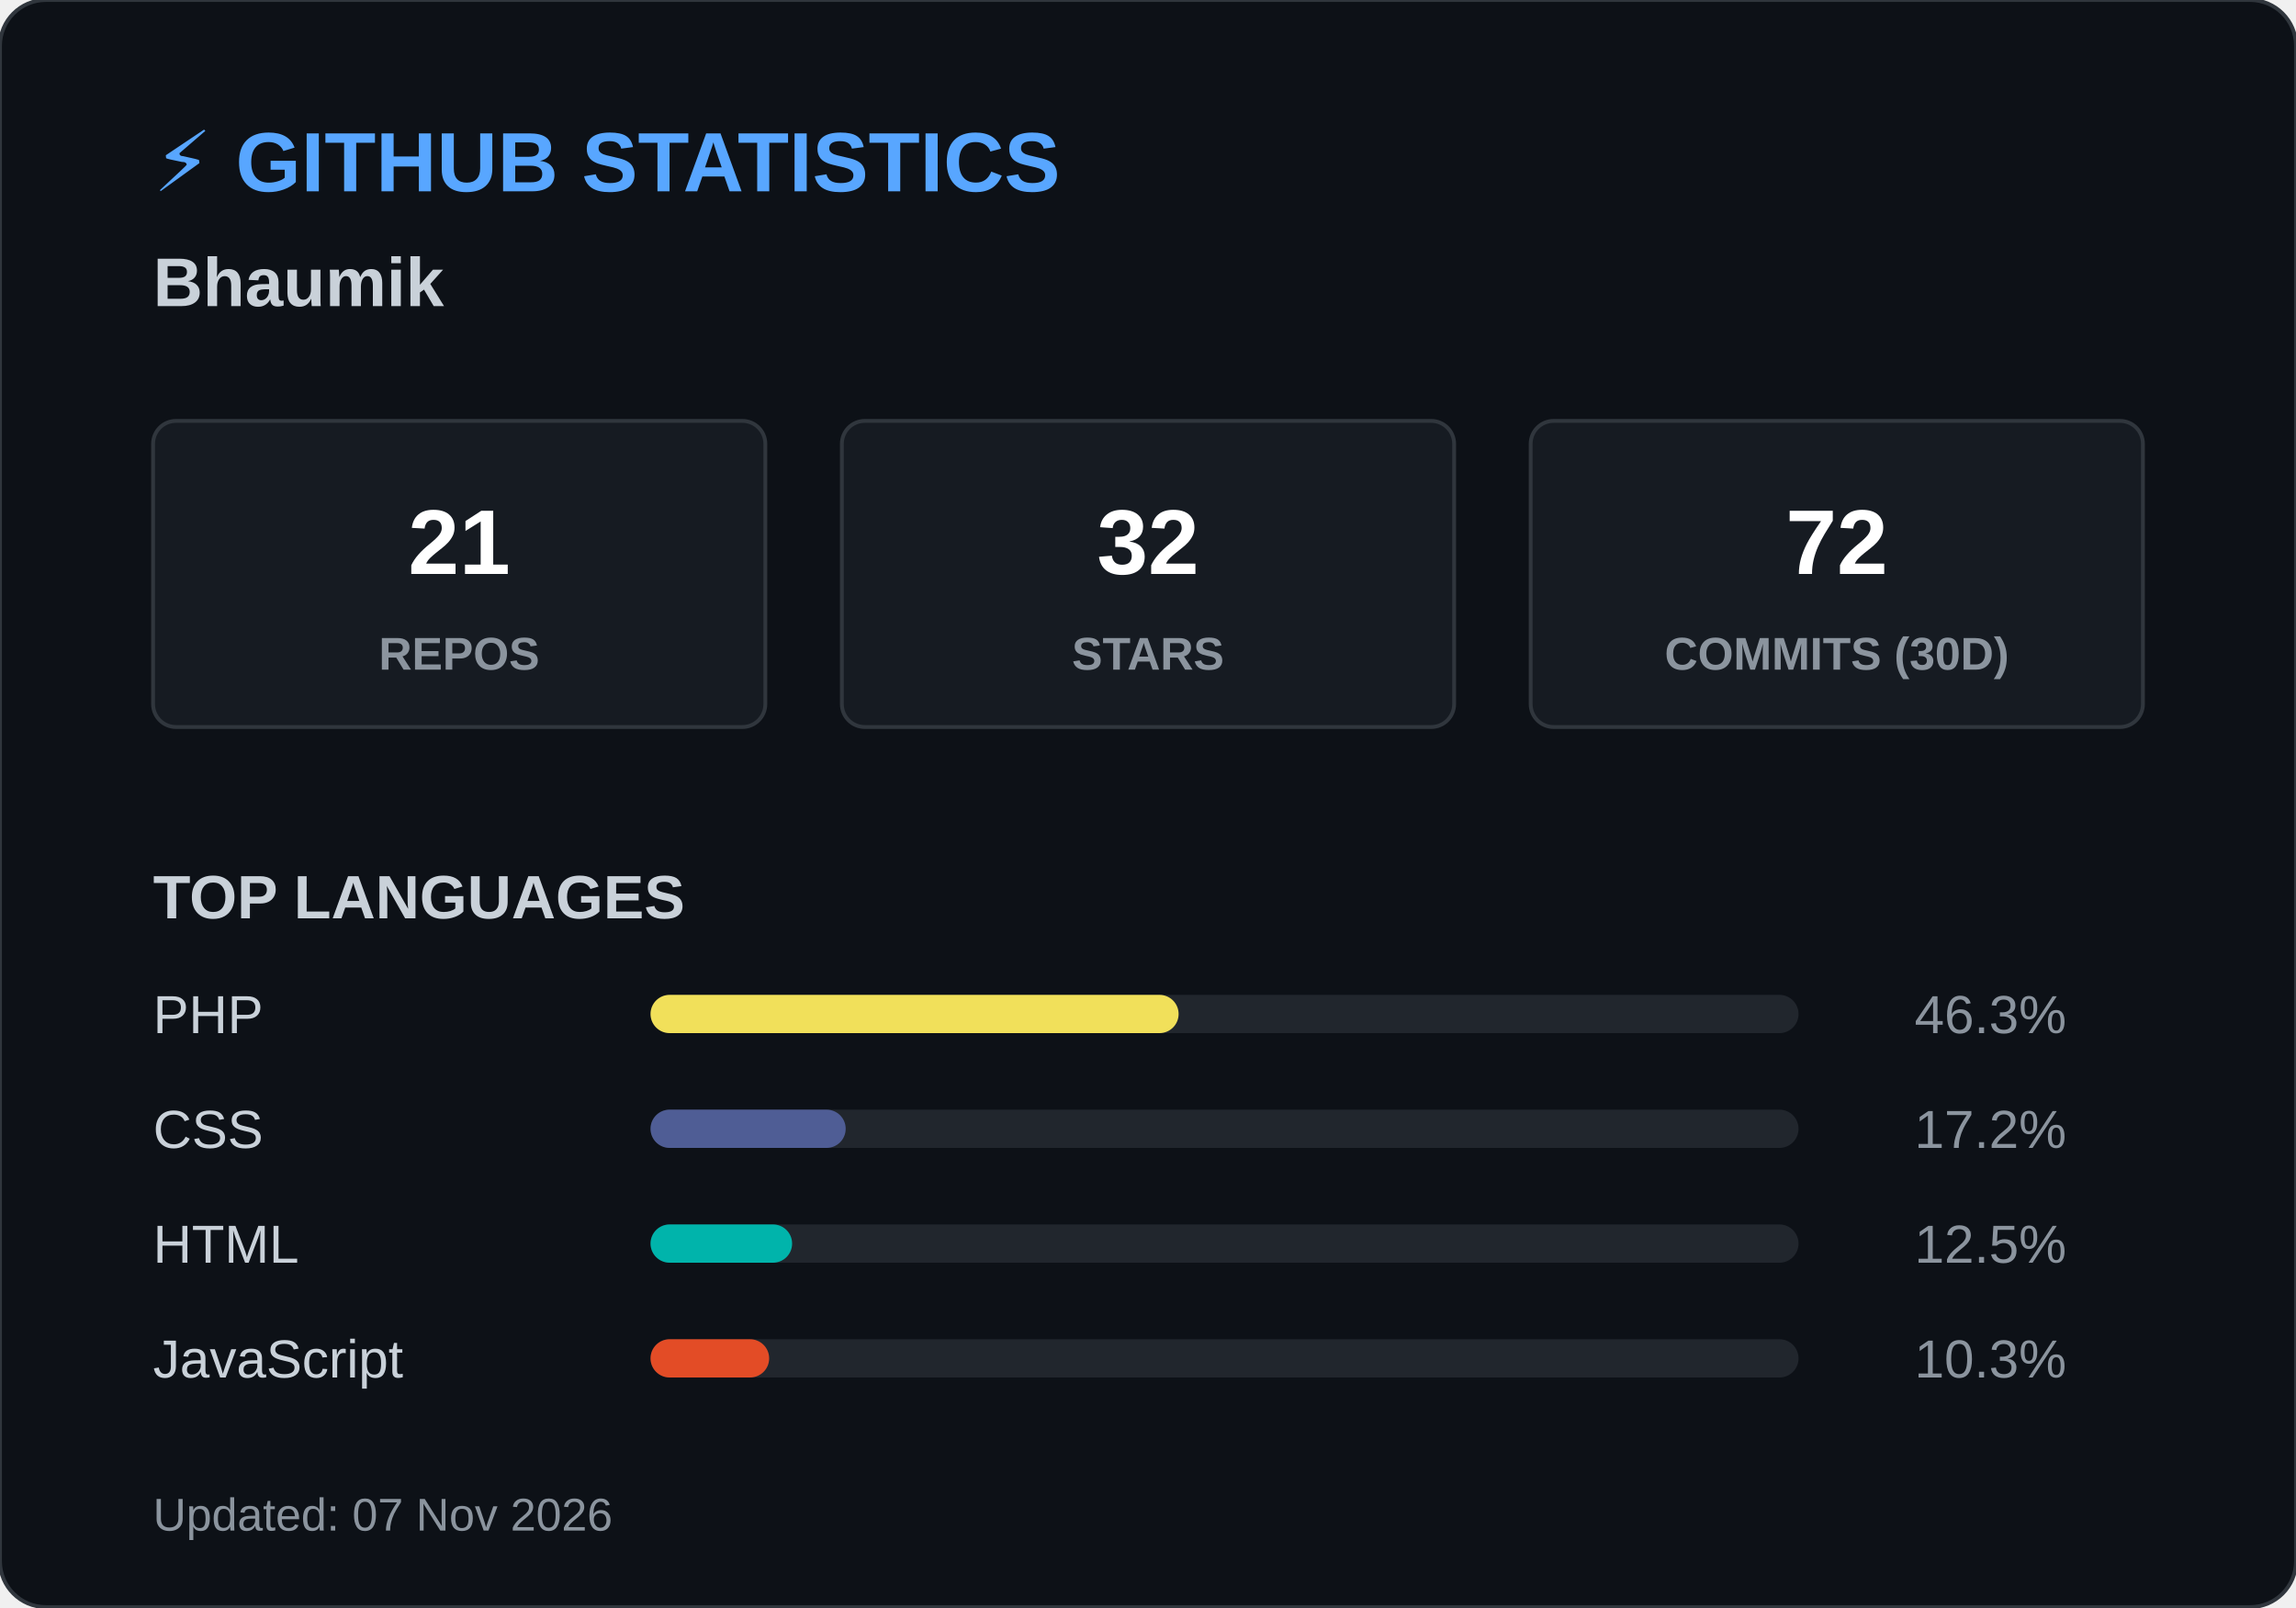
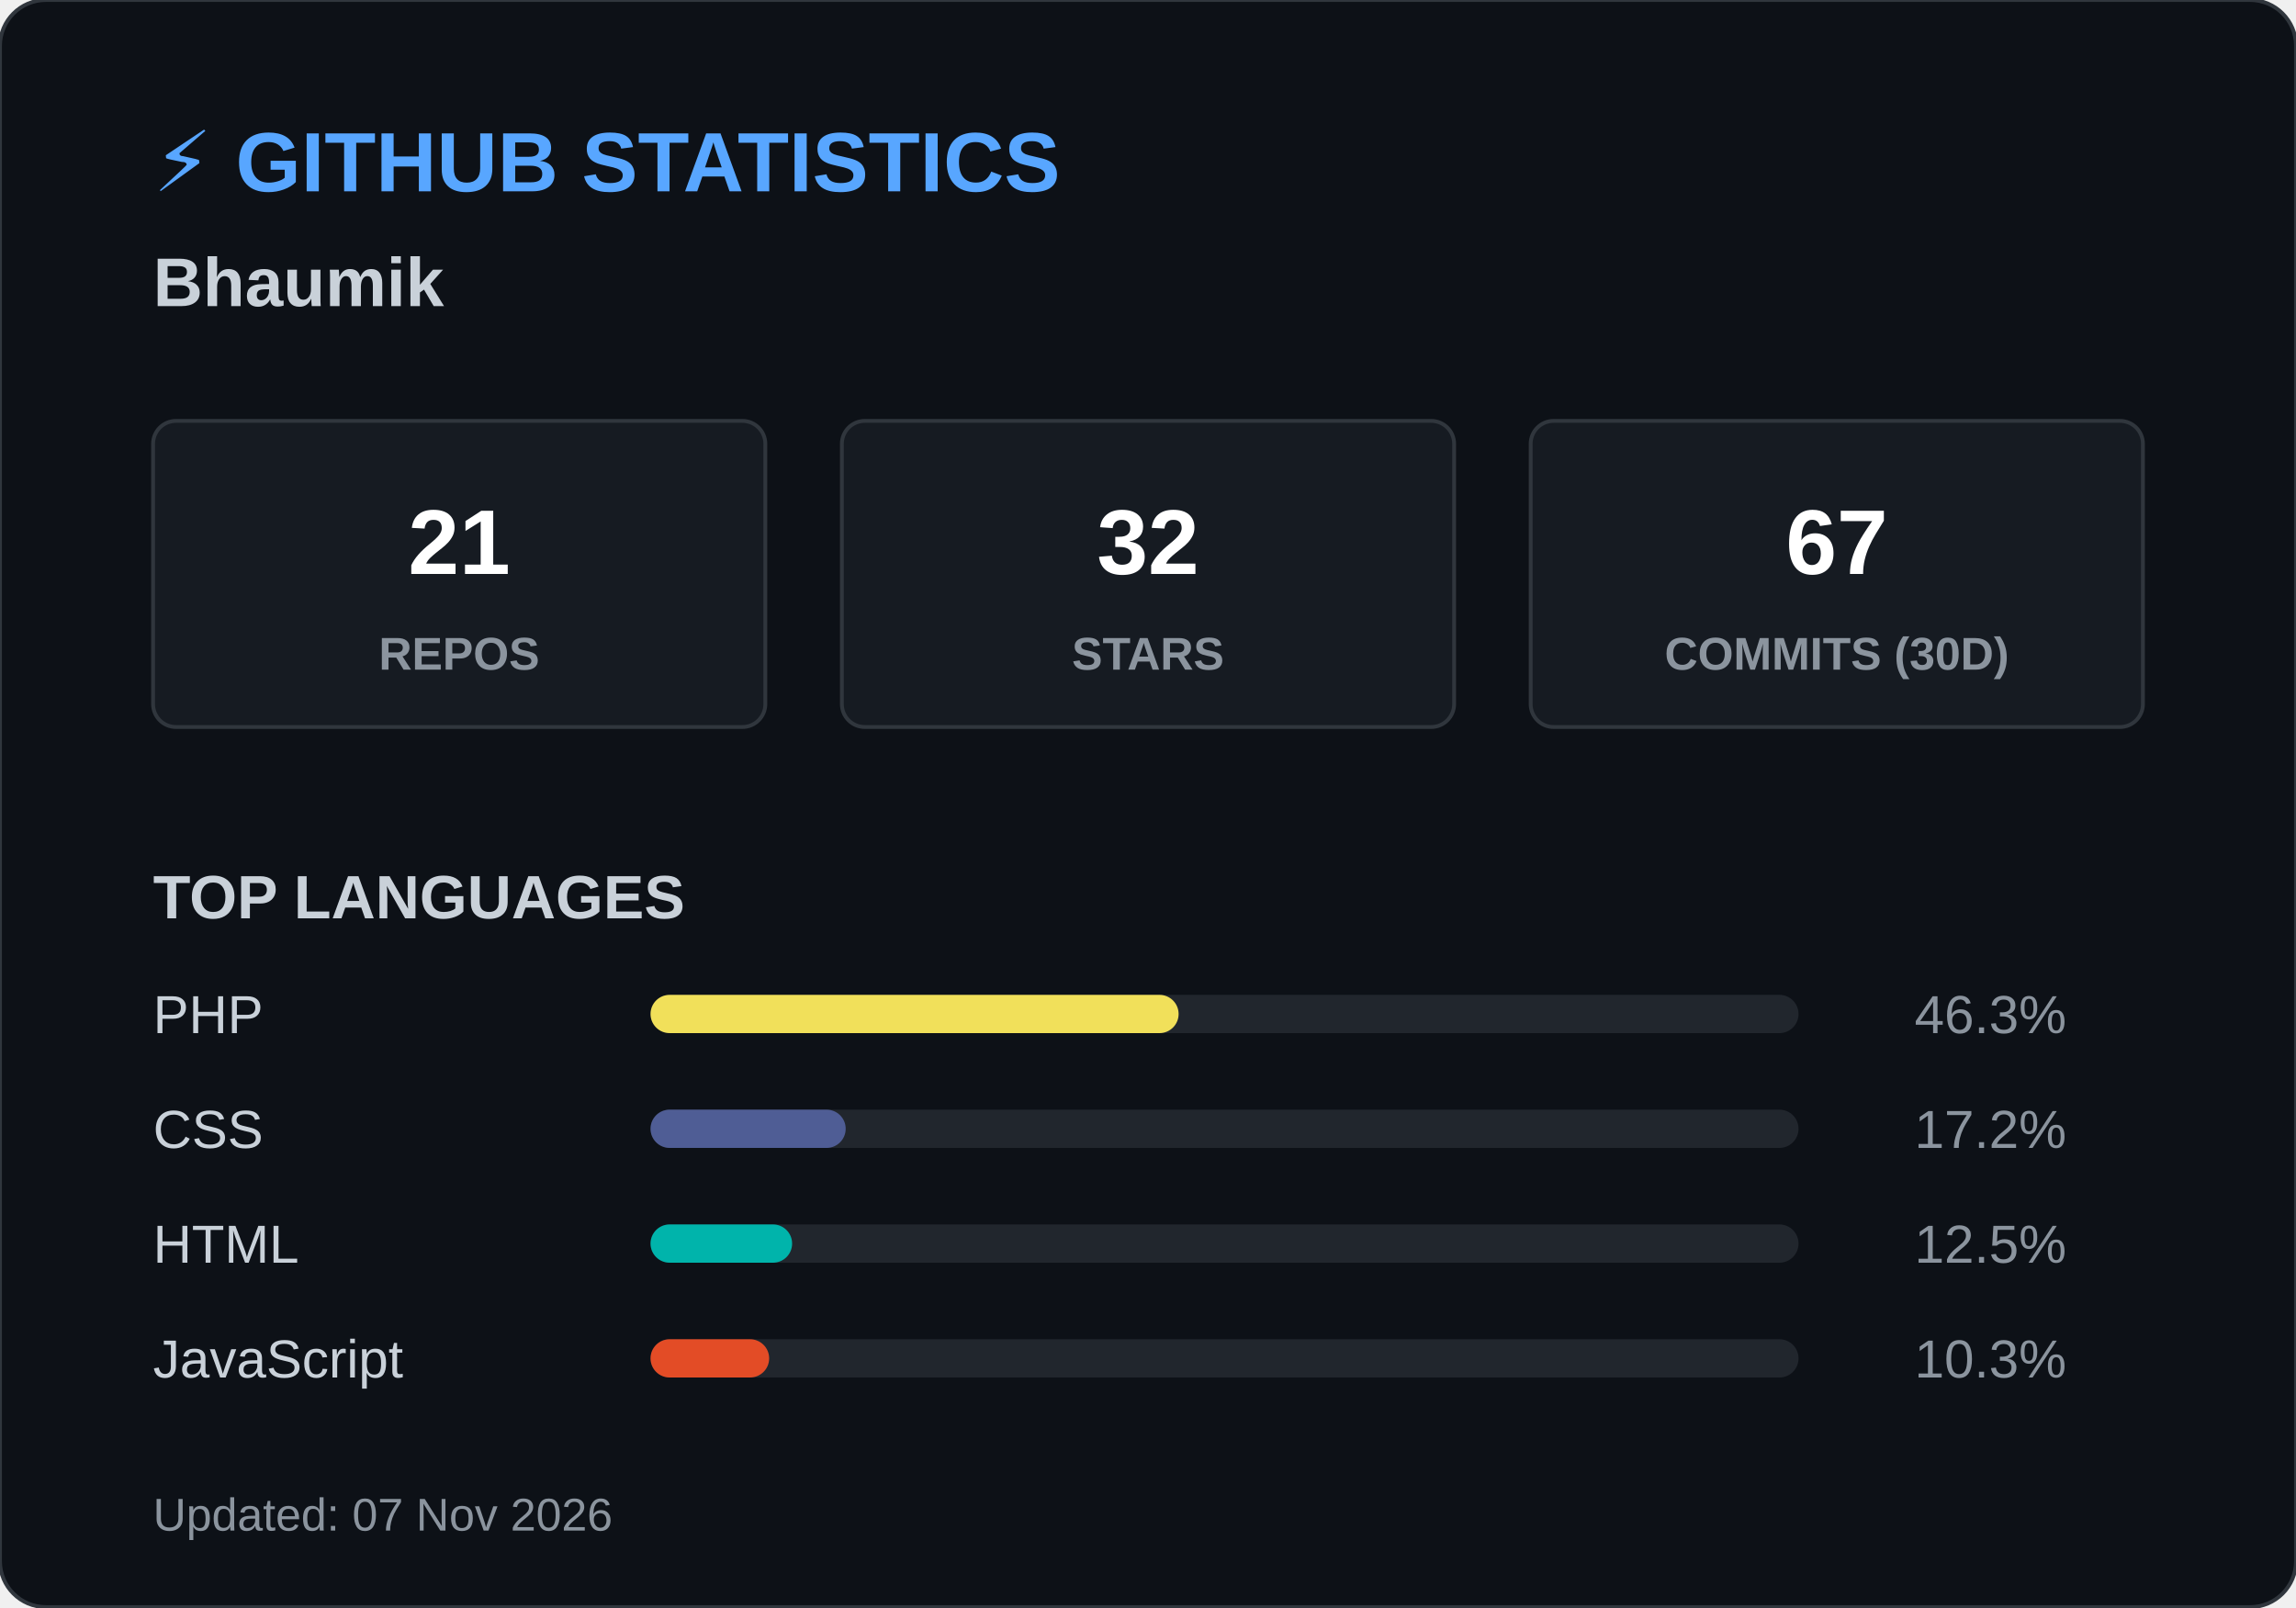
<svg xmlns="http://www.w3.org/2000/svg" width="600" height="420">
  <style>
        .header { font: bold 22px 'Segoe UI', Arial, sans-serif; fill: #58a6ff; }
        .name { font: bold 18px 'Segoe UI', Arial, sans-serif; fill: #c9d1d9; }
        .box { fill: #161b22; stroke: #30363d; stroke-width: 1; rx: 6; }
        .box-num { font: bold 24px 'Segoe UI', Arial, sans-serif; fill: #ffffff; }
        .box-text { font: 12px 'Segoe UI', Arial, sans-serif; fill: #8b949e; font-weight: bold; }
        .title { font: bold 16px 'Segoe UI', Arial, sans-serif; fill: #c9d1d9; }
        .lang-text { font: 14px 'Segoe UI', Arial, sans-serif; fill: #c9d1d9; }
        .lang-pct { font: 14px 'Segoe UI', Arial, sans-serif; fill: #8b949e; text-anchor: end; }
        .footer { font: 12px 'Segoe UI', Arial, sans-serif; fill: #8b949e; }
    </style>
  <rect width="600" height="420" rx="12" fill="#0d1117" stroke="#30363d" stroke-width="1" />
  <text x="40" y="50" class="header">⚡ GITHUB STATISTICS</text>
  <text x="40" y="80" class="name">Bhaumik </text>
  <rect x="40" y="110" width="160" height="80" class="box" />
  <text x="120" y="150" class="box-num" text-anchor="middle">21</text>
  <text x="120" y="175" class="box-text" text-anchor="middle">REPOS</text>
  <rect x="220" y="110" width="160" height="80" class="box" />
  <text x="300" y="150" class="box-num" text-anchor="middle">32</text>
  <text x="300" y="175" class="box-text" text-anchor="middle">STARS</text>
  <rect x="400" y="110" width="160" height="80" class="box" />
-   <text x="480" y="150" class="box-num" text-anchor="middle">72</text>
+   <text x="480" y="150" class="box-num" text-anchor="middle">67</text>
  <text x="480" y="175" class="box-text" text-anchor="middle">COMMITS (30D)</text>
  <text x="40" y="240" class="title">TOP LANGUAGES</text>
  <text x="40" y="270" class="lang-text">PHP</text>
  <rect x="170" y="260" width="300" height="10" rx="5" fill="#21262d" />
  <rect x="170" y="260" width="138" height="10" rx="5" fill="#f1e05a" />
  <text x="540" y="270" class="lang-pct">46.3%</text>
  <text x="40" y="300" class="lang-text">CSS</text>
  <rect x="170" y="290" width="300" height="10" rx="5" fill="#21262d" />
  <rect x="170" y="290" width="51" height="10" rx="5" fill="#4F5D95" />
  <text x="540" y="300" class="lang-pct">17.2%</text>
  <text x="40" y="330" class="lang-text">HTML</text>
  <rect x="170" y="320" width="300" height="10" rx="5" fill="#21262d" />
  <rect x="170" y="320" width="37" height="10" rx="5" fill="#00B4AB" />
  <text x="540" y="330" class="lang-pct">12.5%</text>
  <text x="40" y="360" class="lang-text">JavaScript</text>
  <rect x="170" y="350" width="300" height="10" rx="5" fill="#21262d" />
  <rect x="170" y="350" width="31" height="10" rx="5" fill="#e34c26" />
  <text x="540" y="360" class="lang-pct">10.3%</text>
  <text x="40" y="400" class="footer">Updated: 07 Nov 2026</text>
</svg>
